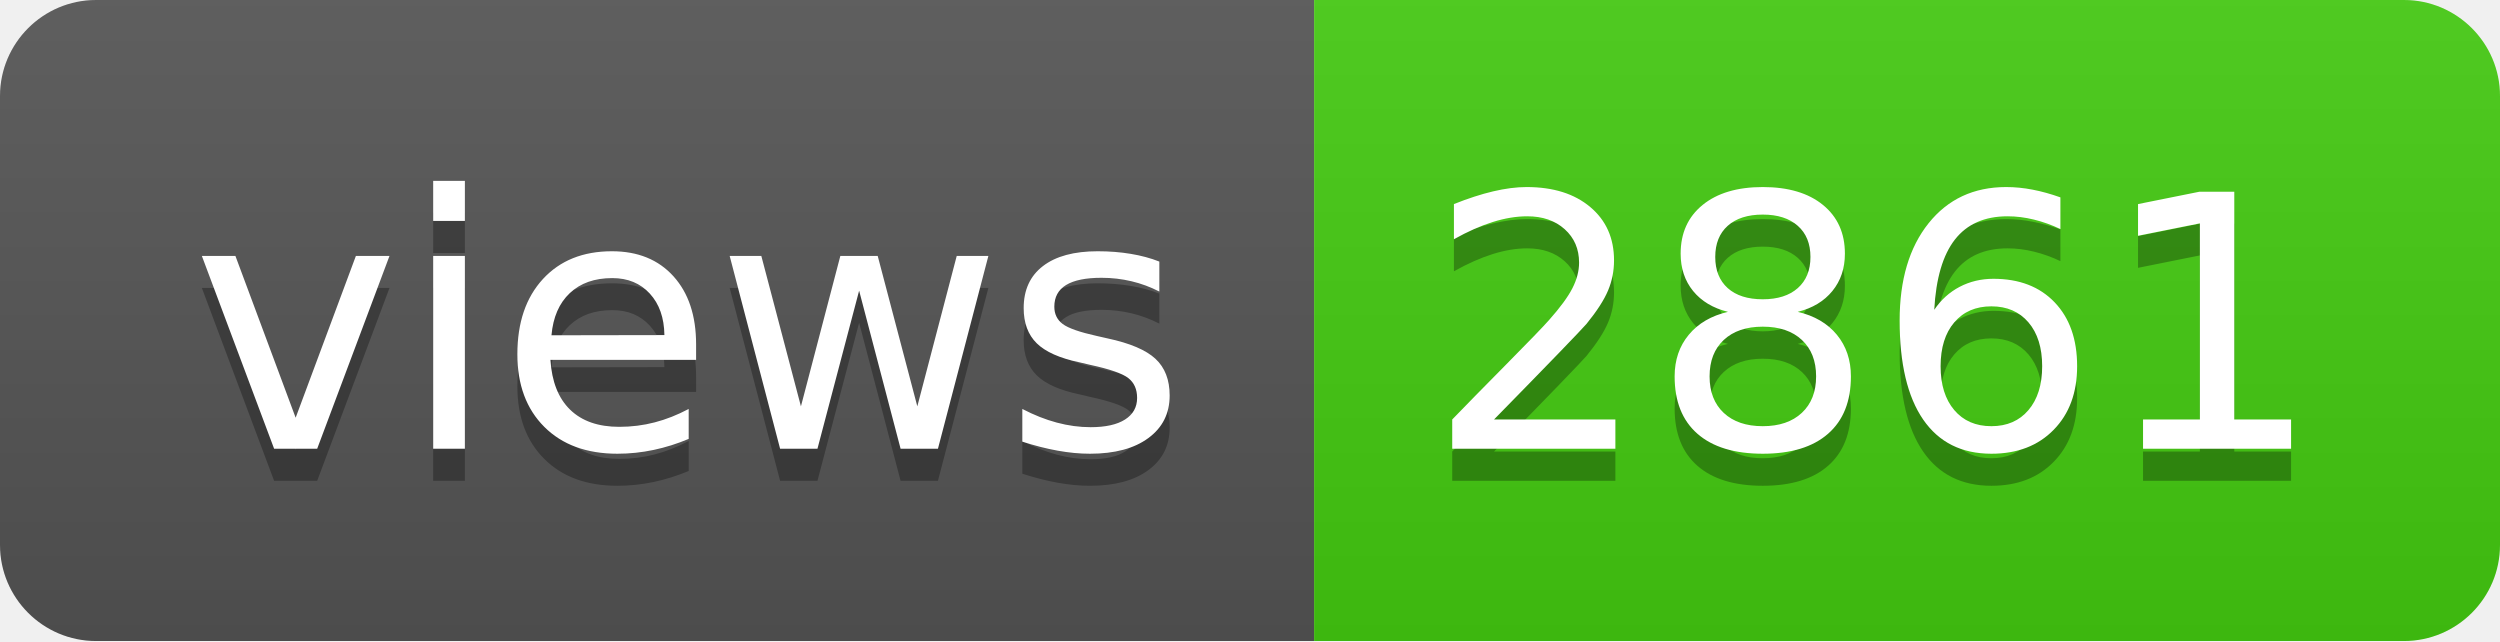
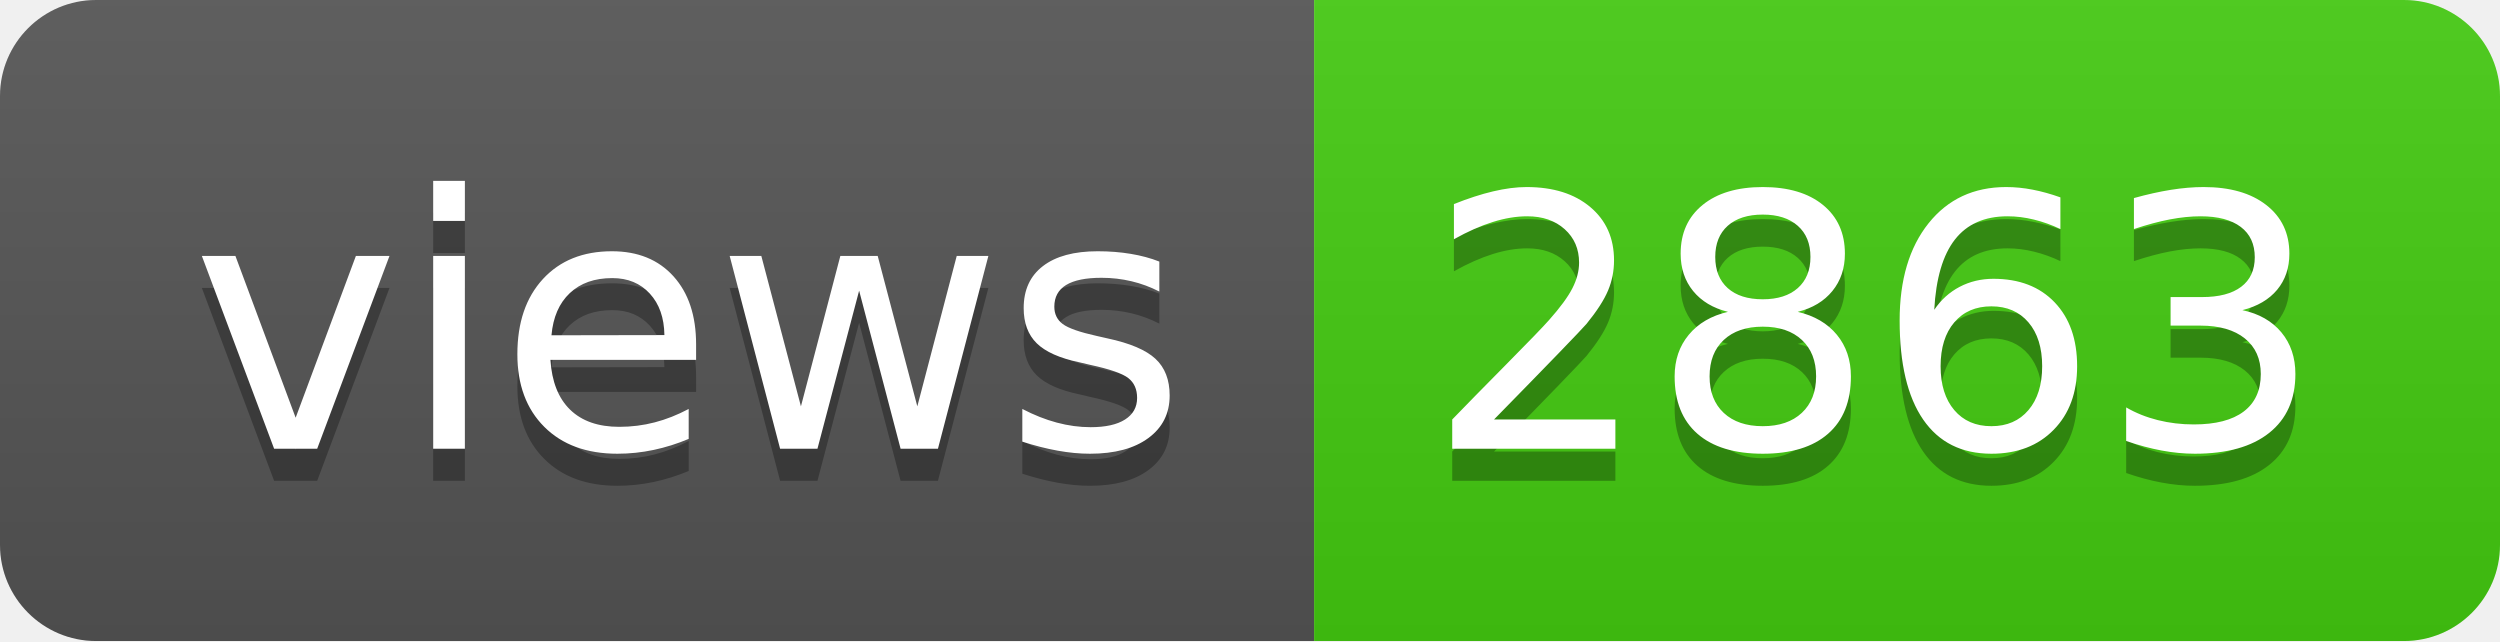
- <svg xmlns="http://www.w3.org/2000/svg" width="78" height="20" role="img" aria-label="views: 2861">
+ <svg xmlns="http://www.w3.org/2000/svg" width="78" height="20" role="img" aria-label="views: 2863">
  <linearGradient id="s" x2="0" y2="100%">
    <stop offset="0" stop-color="#bbb" stop-opacity=".1" />
    <stop offset="1" stop-opacity=".1" />
  </linearGradient>
  <clipPath id="r">
    <rect width="78" height="20" rx="3" fill="#fff" />
  </clipPath>
  <g clip-path="url(#r)">
    <rect width="41" height="20" fill="#555" />
    <rect x="41" width="37" height="20" fill="#4c1" />
    <rect width="78" height="20" fill="url(#s)" />
  </g>
  <g fill="#fff" text-anchor="middle" font-family="Verdana,Geneva,DejaVu Sans,sans-serif" text-rendering="geometricPrecision" font-size="110">
    <text aria-hidden="true" x="215" y="150" fill="#010101" fill-opacity=".3" transform="scale(.1)" textLength="310">views</text>
    <text x="215" y="140" transform="scale(.1)" fill="#fff" textLength="310">views</text>
-     <text aria-hidden="true" x="585" y="150" fill="#010101" fill-opacity=".3" transform="scale(.1)" textLength="270">2861</text>
-     <text x="585" y="140" transform="scale(.1)" fill="#fff" textLength="270">2861</text>
+     <text aria-hidden="true" x="585" y="150" fill="#010101" fill-opacity=".3" transform="scale(.1)" textLength="270">2863</text>
+     <text x="585" y="140" transform="scale(.1)" fill="#fff" textLength="270">2863</text>
  </g>
</svg>
